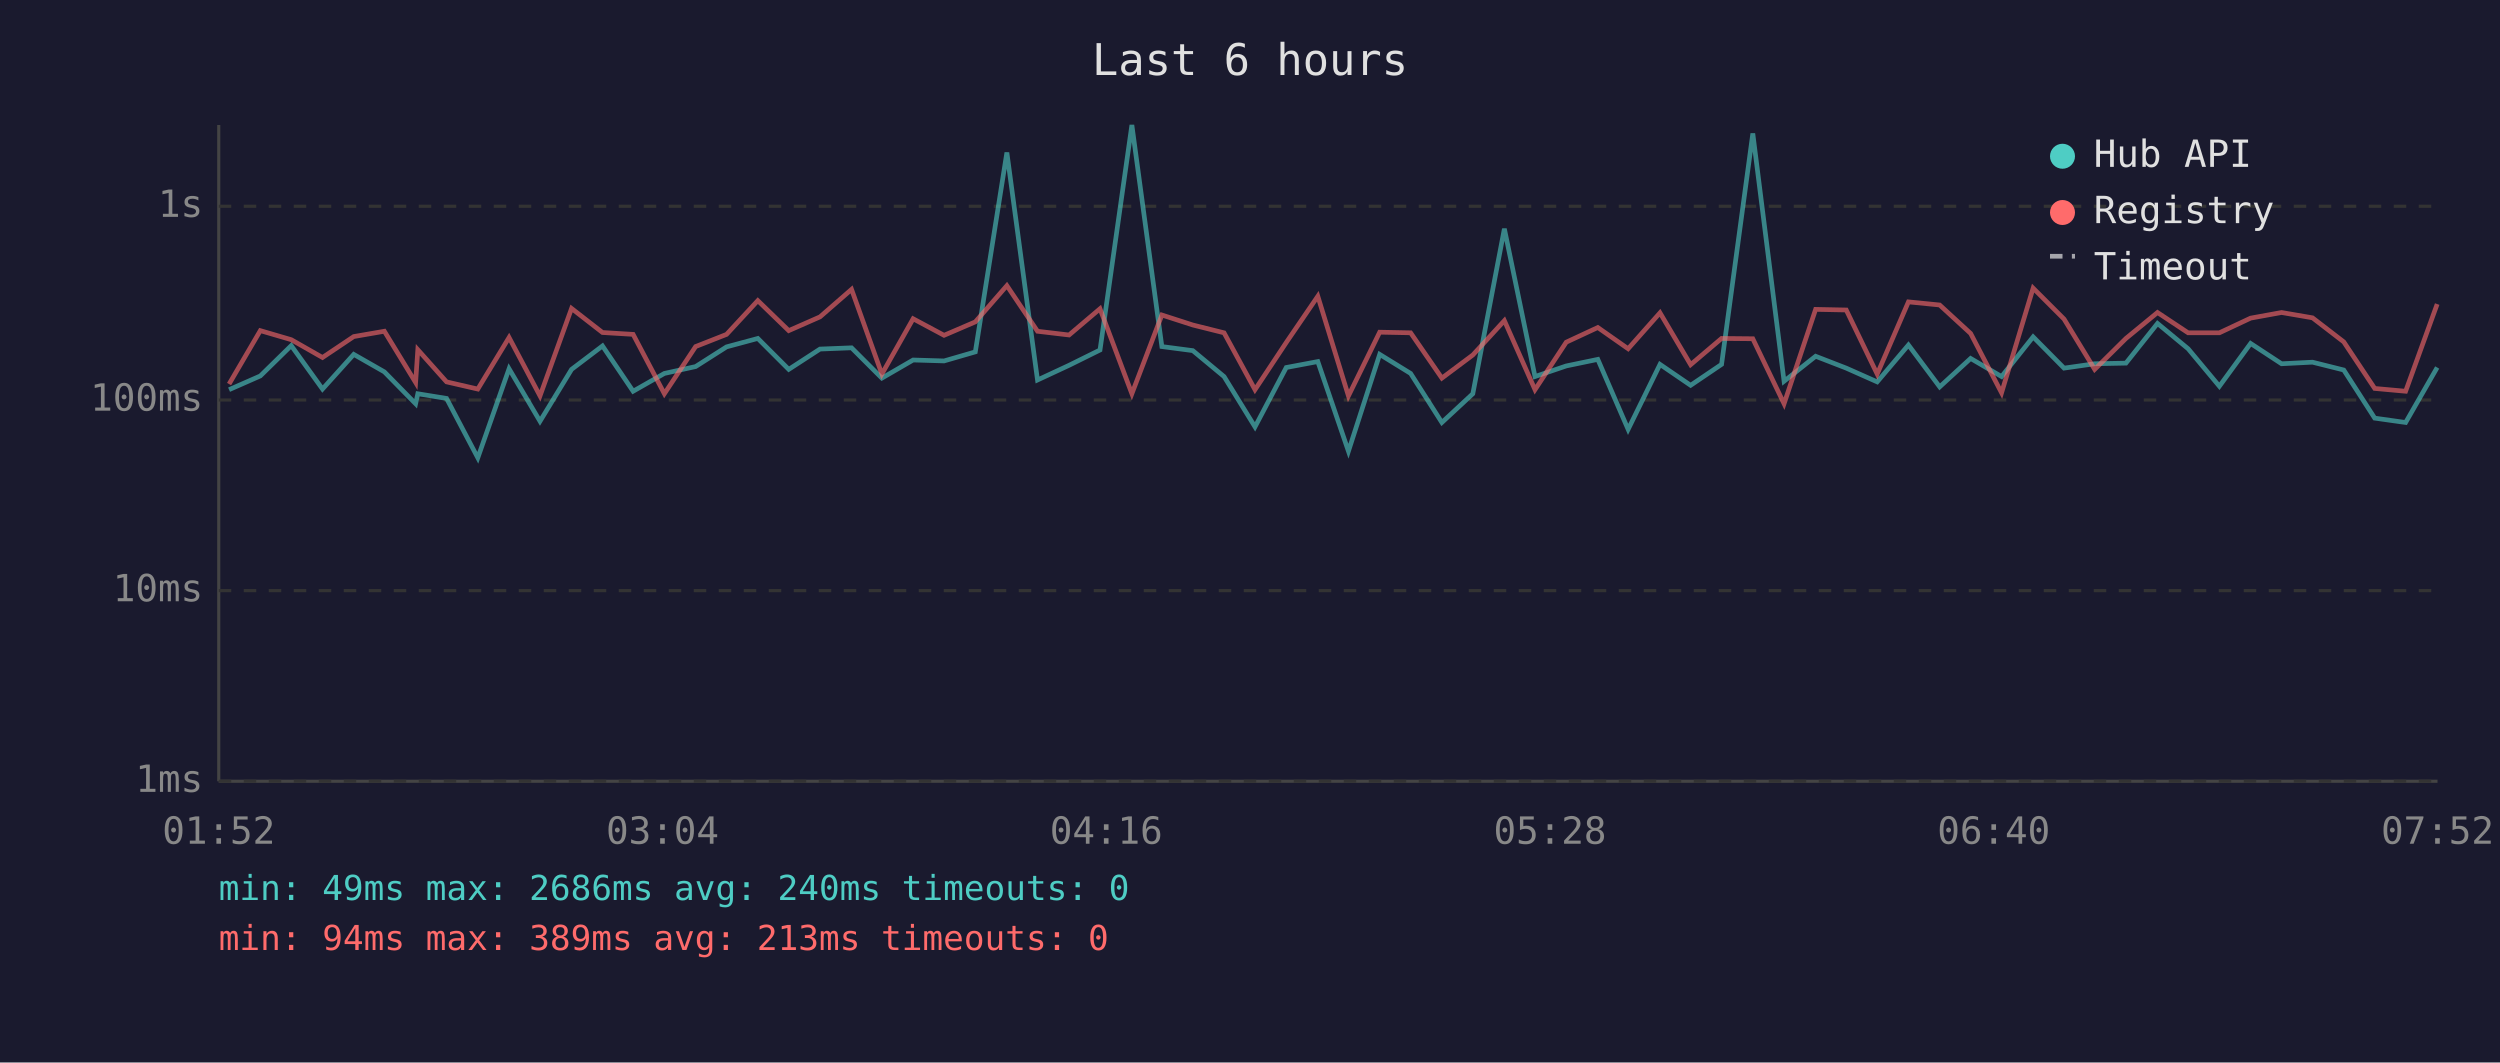
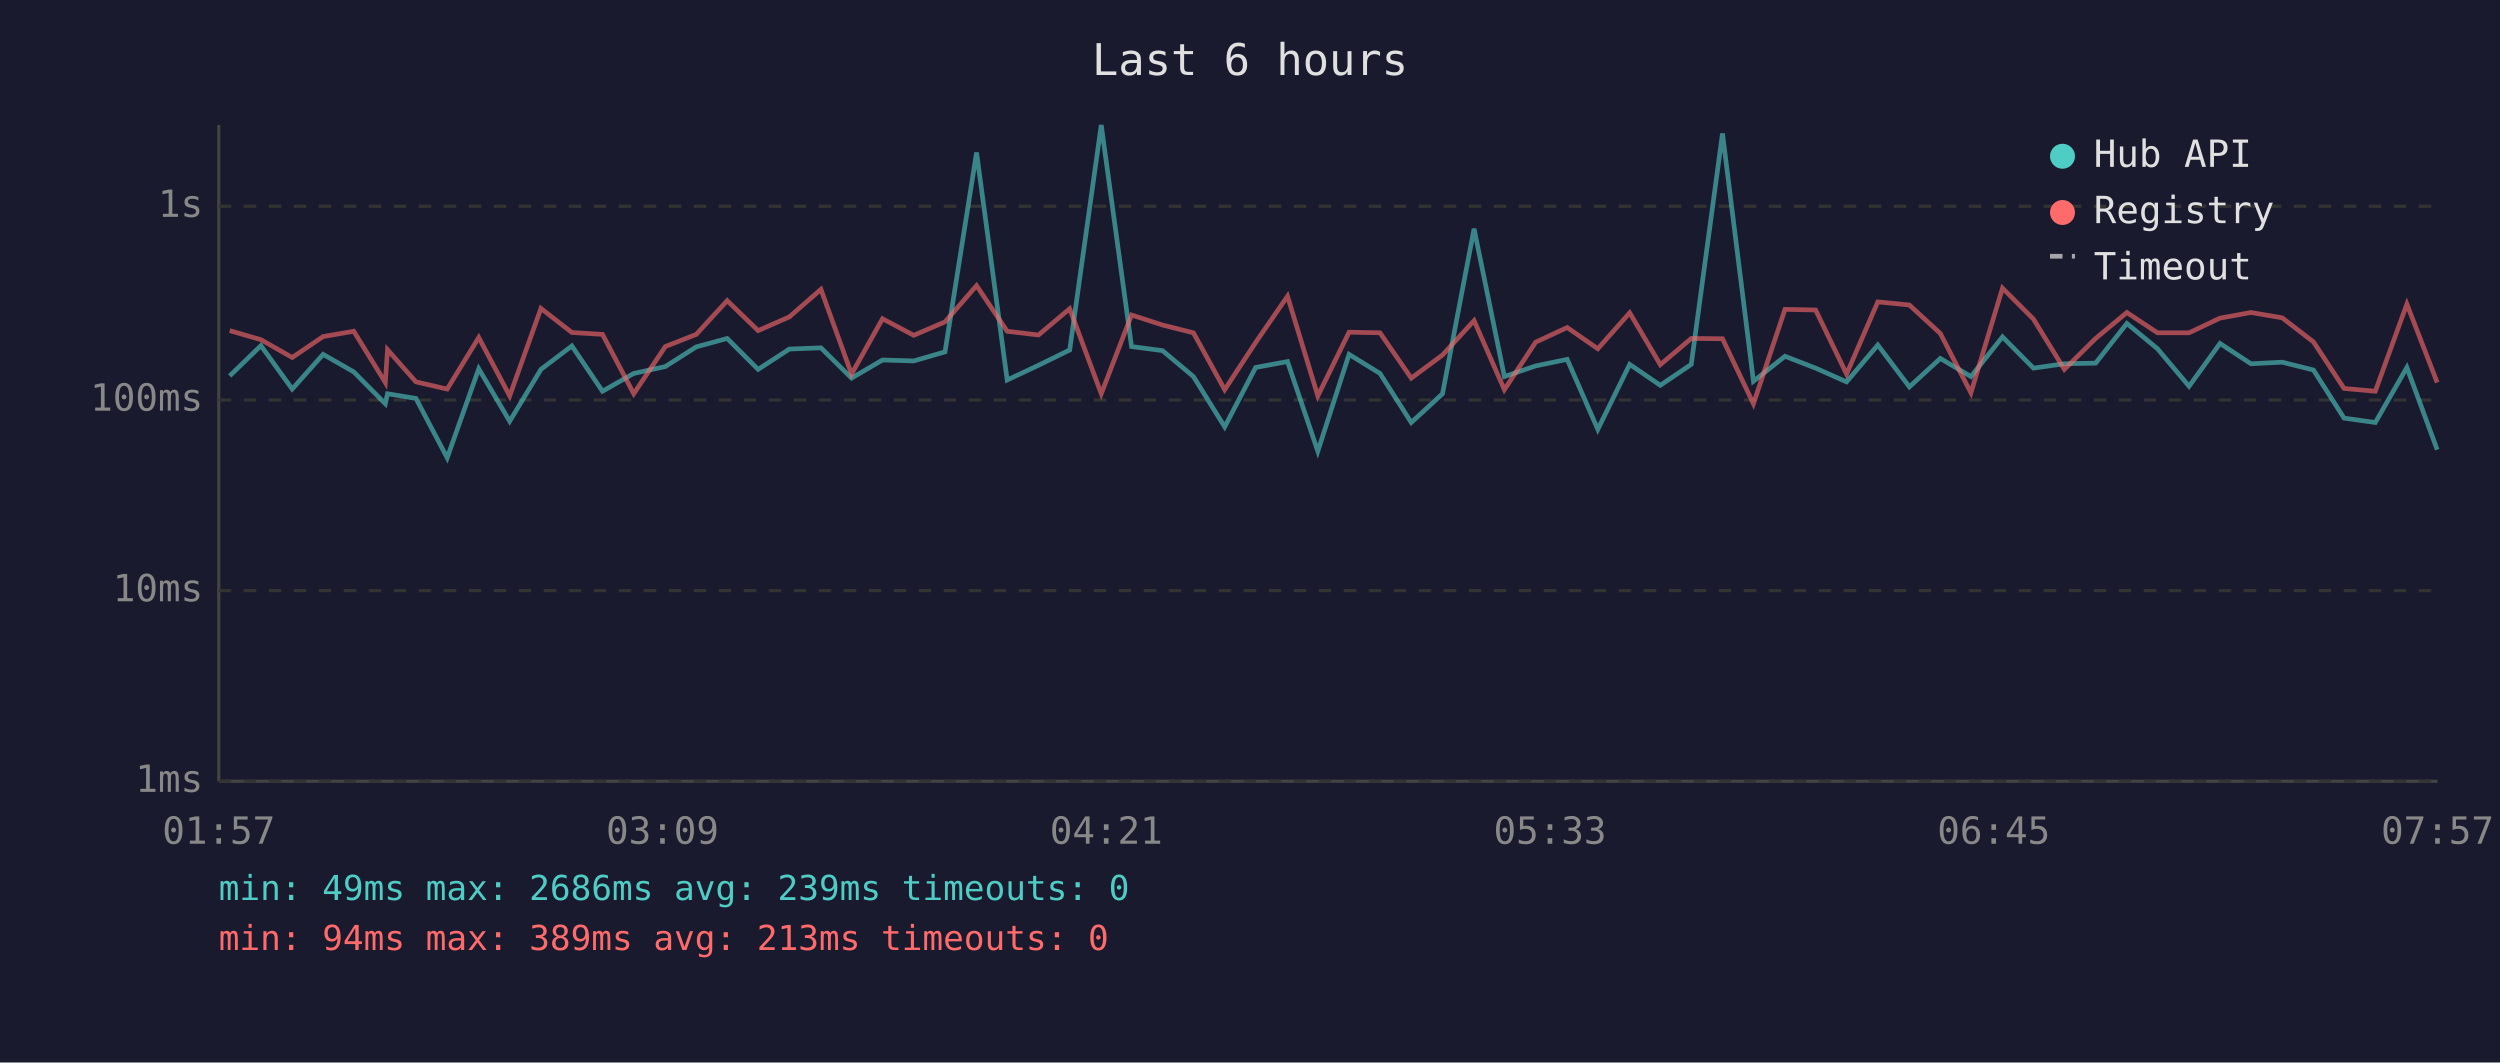
<svg xmlns="http://www.w3.org/2000/svg" viewBox="0 0 800 340" font-family="monospace" font-size="12">
  <rect width="800" height="340" fill="#1a1a2e" />
  <text x="400" y="24" fill="#e0e0e0" font-size="14" text-anchor="middle">Last 6 hours</text>
  <line x1="70" y1="40" x2="70" y2="250" stroke="#444" stroke-width="1" />
  <line x1="70" y1="250" x2="780" y2="250" stroke="#444" stroke-width="1" />
  <line x1="70" y1="250" x2="780" y2="250" stroke="#333" stroke-width="1" stroke-dasharray="4" />
  <text x="65" y="250" fill="#888" text-anchor="end" dominant-baseline="middle">1ms</text>
  <line x1="70" y1="189" x2="780" y2="189" stroke="#333" stroke-width="1" stroke-dasharray="4" />
  <text x="65" y="189" fill="#888" text-anchor="end" dominant-baseline="middle">10ms</text>
  <line x1="70" y1="128" x2="780" y2="128" stroke="#333" stroke-width="1" stroke-dasharray="4" />
  <text x="65" y="128" fill="#888" text-anchor="end" dominant-baseline="middle">100ms</text>
  <line x1="70" y1="66" x2="780" y2="66" stroke="#333" stroke-width="1" stroke-dasharray="4" />
  <text x="65" y="66" fill="#888" text-anchor="end" dominant-baseline="middle">1s</text>
-   <text x="70" y="270" fill="#888" text-anchor="middle">01:52</text>
-   <text x="212" y="270" fill="#888" text-anchor="middle">03:04</text>
-   <text x="354" y="270" fill="#888" text-anchor="middle">04:16</text>
-   <text x="496" y="270" fill="#888" text-anchor="middle">05:28</text>
-   <text x="638" y="270" fill="#888" text-anchor="middle">06:40</text>
-   <text x="780" y="270" fill="#888" text-anchor="middle">07:52</text>
-   <polyline points="73.3,124.7 83.3,120.3 93.2,110.6 103.2,124.5 113.2,113.4 123.0,119.0 133.0,129.2 133.7,126.0 142.9,127.5 152.9,146.5 162.9,118.0 172.8,134.8 182.9,118.2 192.8,110.7 202.6,125.2 212.6,119.5 222.6,117.3 232.5,111.0 242.5,108.3 252.4,118.2 262.4,111.7 272.5,111.3 282.2,121.0 292.2,115.2 302.1,115.5 312.1,112.6 322.2,48.8 332.0,121.6 342.1,116.9 352.0,112.0 362.2,40.0 371.8,110.9 381.7,112.2 391.7,120.5 401.6,136.6 411.6,117.6 421.7,115.7 431.5,144.4 441.5,113.4 451.4,119.5 461.4,135.2 471.3,126.0 481.4,73.2 491.2,120.5 501.2,117.1 511.3,115.0 521.0,137.4 531.2,116.6 541.0,123.3 550.9,116.6 560.9,42.7 570.9,122.0 581.0,114.0 590.8,117.8 600.7,122.2 610.7,110.4 620.7,123.8 630.6,114.7 640.5,120.5 650.6,107.8 660.5,117.8 670.3,116.4 680.3,116.2 690.4,103.5 700.2,111.6 710.2,123.6 720.2,109.9 730.1,116.4 740.0,115.9 750.0,118.4 759.9,133.8 769.8,135.2 779.9,117.6" fill="none" stroke="#4ecdc4" stroke-width="1.5" opacity="0.6" />
-   <polyline points="73.3,122.9 83.3,105.8 93.2,108.7 103.2,114.4 113.2,107.7 123.0,106.0 133.0,122.4 133.7,111.9 142.9,122.2 152.9,124.5 162.9,108.0 172.8,126.7 182.9,98.7 192.8,106.4 202.6,107.0 212.6,126.0 222.6,110.9 232.5,107.0 242.5,96.2 252.4,105.8 262.4,101.4 272.5,92.6 282.2,119.7 292.2,102.0 302.1,107.3 312.1,103.0 322.2,91.4 332.0,106.0 342.1,107.2 352.0,98.8 362.2,126.0 371.8,100.8 381.7,104.0 391.7,106.5 401.6,124.7 411.6,109.6 421.7,94.8 431.5,126.7 441.5,106.3 451.4,106.5 461.4,121.0 471.3,113.6 481.4,102.6 491.2,124.7 501.2,109.5 511.3,104.8 521.0,111.6 531.2,100.1 541.0,116.7 550.9,108.3 560.9,108.4 570.9,129.2 581.0,99.0 590.8,99.2 600.7,119.7 610.7,96.6 620.7,97.6 630.6,106.7 640.5,125.7 650.6,92.2 660.5,102.1 670.3,118.2 680.3,108.3 690.4,100.0 700.2,106.5 710.2,106.5 720.2,101.8 730.1,100.0 740.0,101.7 750.0,109.4 759.9,124.3 769.8,125.2 779.9,97.3" fill="none" stroke="#ff6b6b" stroke-width="1.5" opacity="0.6" />
+   <text x="70" y="270" fill="#888" text-anchor="middle">01:57</text>
+   <text x="212" y="270" fill="#888" text-anchor="middle">03:09</text>
+   <text x="354" y="270" fill="#888" text-anchor="middle">04:21</text>
+   <text x="496" y="270" fill="#888" text-anchor="middle">05:33</text>
+   <text x="638" y="270" fill="#888" text-anchor="middle">06:45</text>
+   <text x="780" y="270" fill="#888" text-anchor="middle">07:57</text>
+   <polyline points="73.5,120.3 83.5,110.6 93.5,124.5 103.4,113.4 113.2,119.0 123.3,129.2 124.0,126.0 133.1,127.5 143.1,146.5 153.2,118.0 163.1,134.8 173.1,118.2 183.0,110.7 192.8,125.2 202.8,119.5 212.9,117.3 222.8,111.0 232.7,108.3 242.6,118.2 252.6,111.7 262.7,111.3 272.5,121.0 282.4,115.2 292.4,115.5 302.4,112.6 312.5,48.8 322.3,121.6 332.3,116.9 342.3,112.0 352.4,40.0 362.1,110.9 372.0,112.2 381.9,120.5 391.9,136.6 401.8,117.6 412.0,115.7 421.7,144.4 431.7,113.4 441.6,119.5 451.6,135.2 461.6,126.0 471.7,73.2 481.4,120.5 491.4,117.1 501.5,115.0 511.3,137.4 521.5,116.6 531.3,123.3 541.2,116.6 551.2,42.7 561.1,122.0 571.2,114.0 581.0,117.8 590.9,122.2 600.9,110.4 611.0,123.8 620.9,114.7 630.7,120.5 640.8,107.8 650.7,117.8 660.6,116.4 670.6,116.2 680.6,103.5 690.4,111.6 700.5,123.6 710.4,109.9 720.3,116.4 730.3,115.9 740.3,118.4 750.1,133.8 760.1,135.2 770.2,117.6 779.9,143.9" fill="none" stroke="#4ecdc4" stroke-width="1.5" opacity="0.6" />
+   <polyline points="73.5,105.8 83.5,108.7 93.5,114.4 103.4,107.7 113.2,106.0 123.3,122.4 124.0,111.9 133.1,122.2 143.1,124.5 153.2,108.0 163.1,126.7 173.1,98.7 183.0,106.4 192.8,107.0 202.8,126.0 212.9,110.9 222.8,107.0 232.7,96.2 242.6,105.8 252.6,101.4 262.7,92.6 272.5,119.7 282.4,102.0 292.4,107.3 302.4,103.0 312.5,91.4 322.3,106.0 332.3,107.2 342.3,98.8 352.4,126.0 362.1,100.8 372.0,104.0 381.9,106.5 391.9,124.7 401.8,109.6 412.0,94.8 421.7,126.7 431.7,106.3 441.6,106.5 451.6,121.0 461.6,113.6 471.7,102.6 481.4,124.7 491.4,109.5 501.5,104.8 511.3,111.6 521.5,100.1 531.3,116.7 541.2,108.3 551.2,108.4 561.1,129.2 571.2,99.0 581.0,99.2 590.9,119.7 600.9,96.6 611.0,97.6 620.9,106.7 630.7,125.7 640.8,92.2 650.7,102.1 660.6,118.2 670.6,108.3 680.6,100.0 690.4,106.5 700.5,106.5 710.4,101.8 720.3,100.0 730.3,101.7 740.3,109.4 750.1,124.3 760.1,125.2 770.2,97.3 779.9,122.4" fill="none" stroke="#ff6b6b" stroke-width="1.5" opacity="0.6" />
  <circle cx="660" cy="50" r="4" fill="#4ecdc4" />
  <text x="670" y="50" fill="#e0e0e0" dominant-baseline="middle">Hub API</text>
  <circle cx="660" cy="68" r="4" fill="#ff6b6b" />
  <text x="670" y="68" fill="#e0e0e0" dominant-baseline="middle">Registry</text>
  <line x1="656" y1="82" x2="664" y2="82" stroke="#e0e0e0" stroke-width="1.5" stroke-dasharray="4,3" opacity="0.7" />
  <text x="670" y="86" fill="#e0e0e0" dominant-baseline="middle">Timeout</text>
-   <text x="70" y="288" fill="#4ecdc4" font-size="11">min: 49ms  max: 2686ms  avg: 240ms  timeouts: 0</text>
+   <text x="70" y="288" fill="#4ecdc4" font-size="11">min: 49ms  max: 2686ms  avg: 239ms  timeouts: 0</text>
  <text x="70" y="304" fill="#ff6b6b" font-size="11">min: 94ms  max: 389ms  avg: 213ms  timeouts: 0</text>
</svg>
